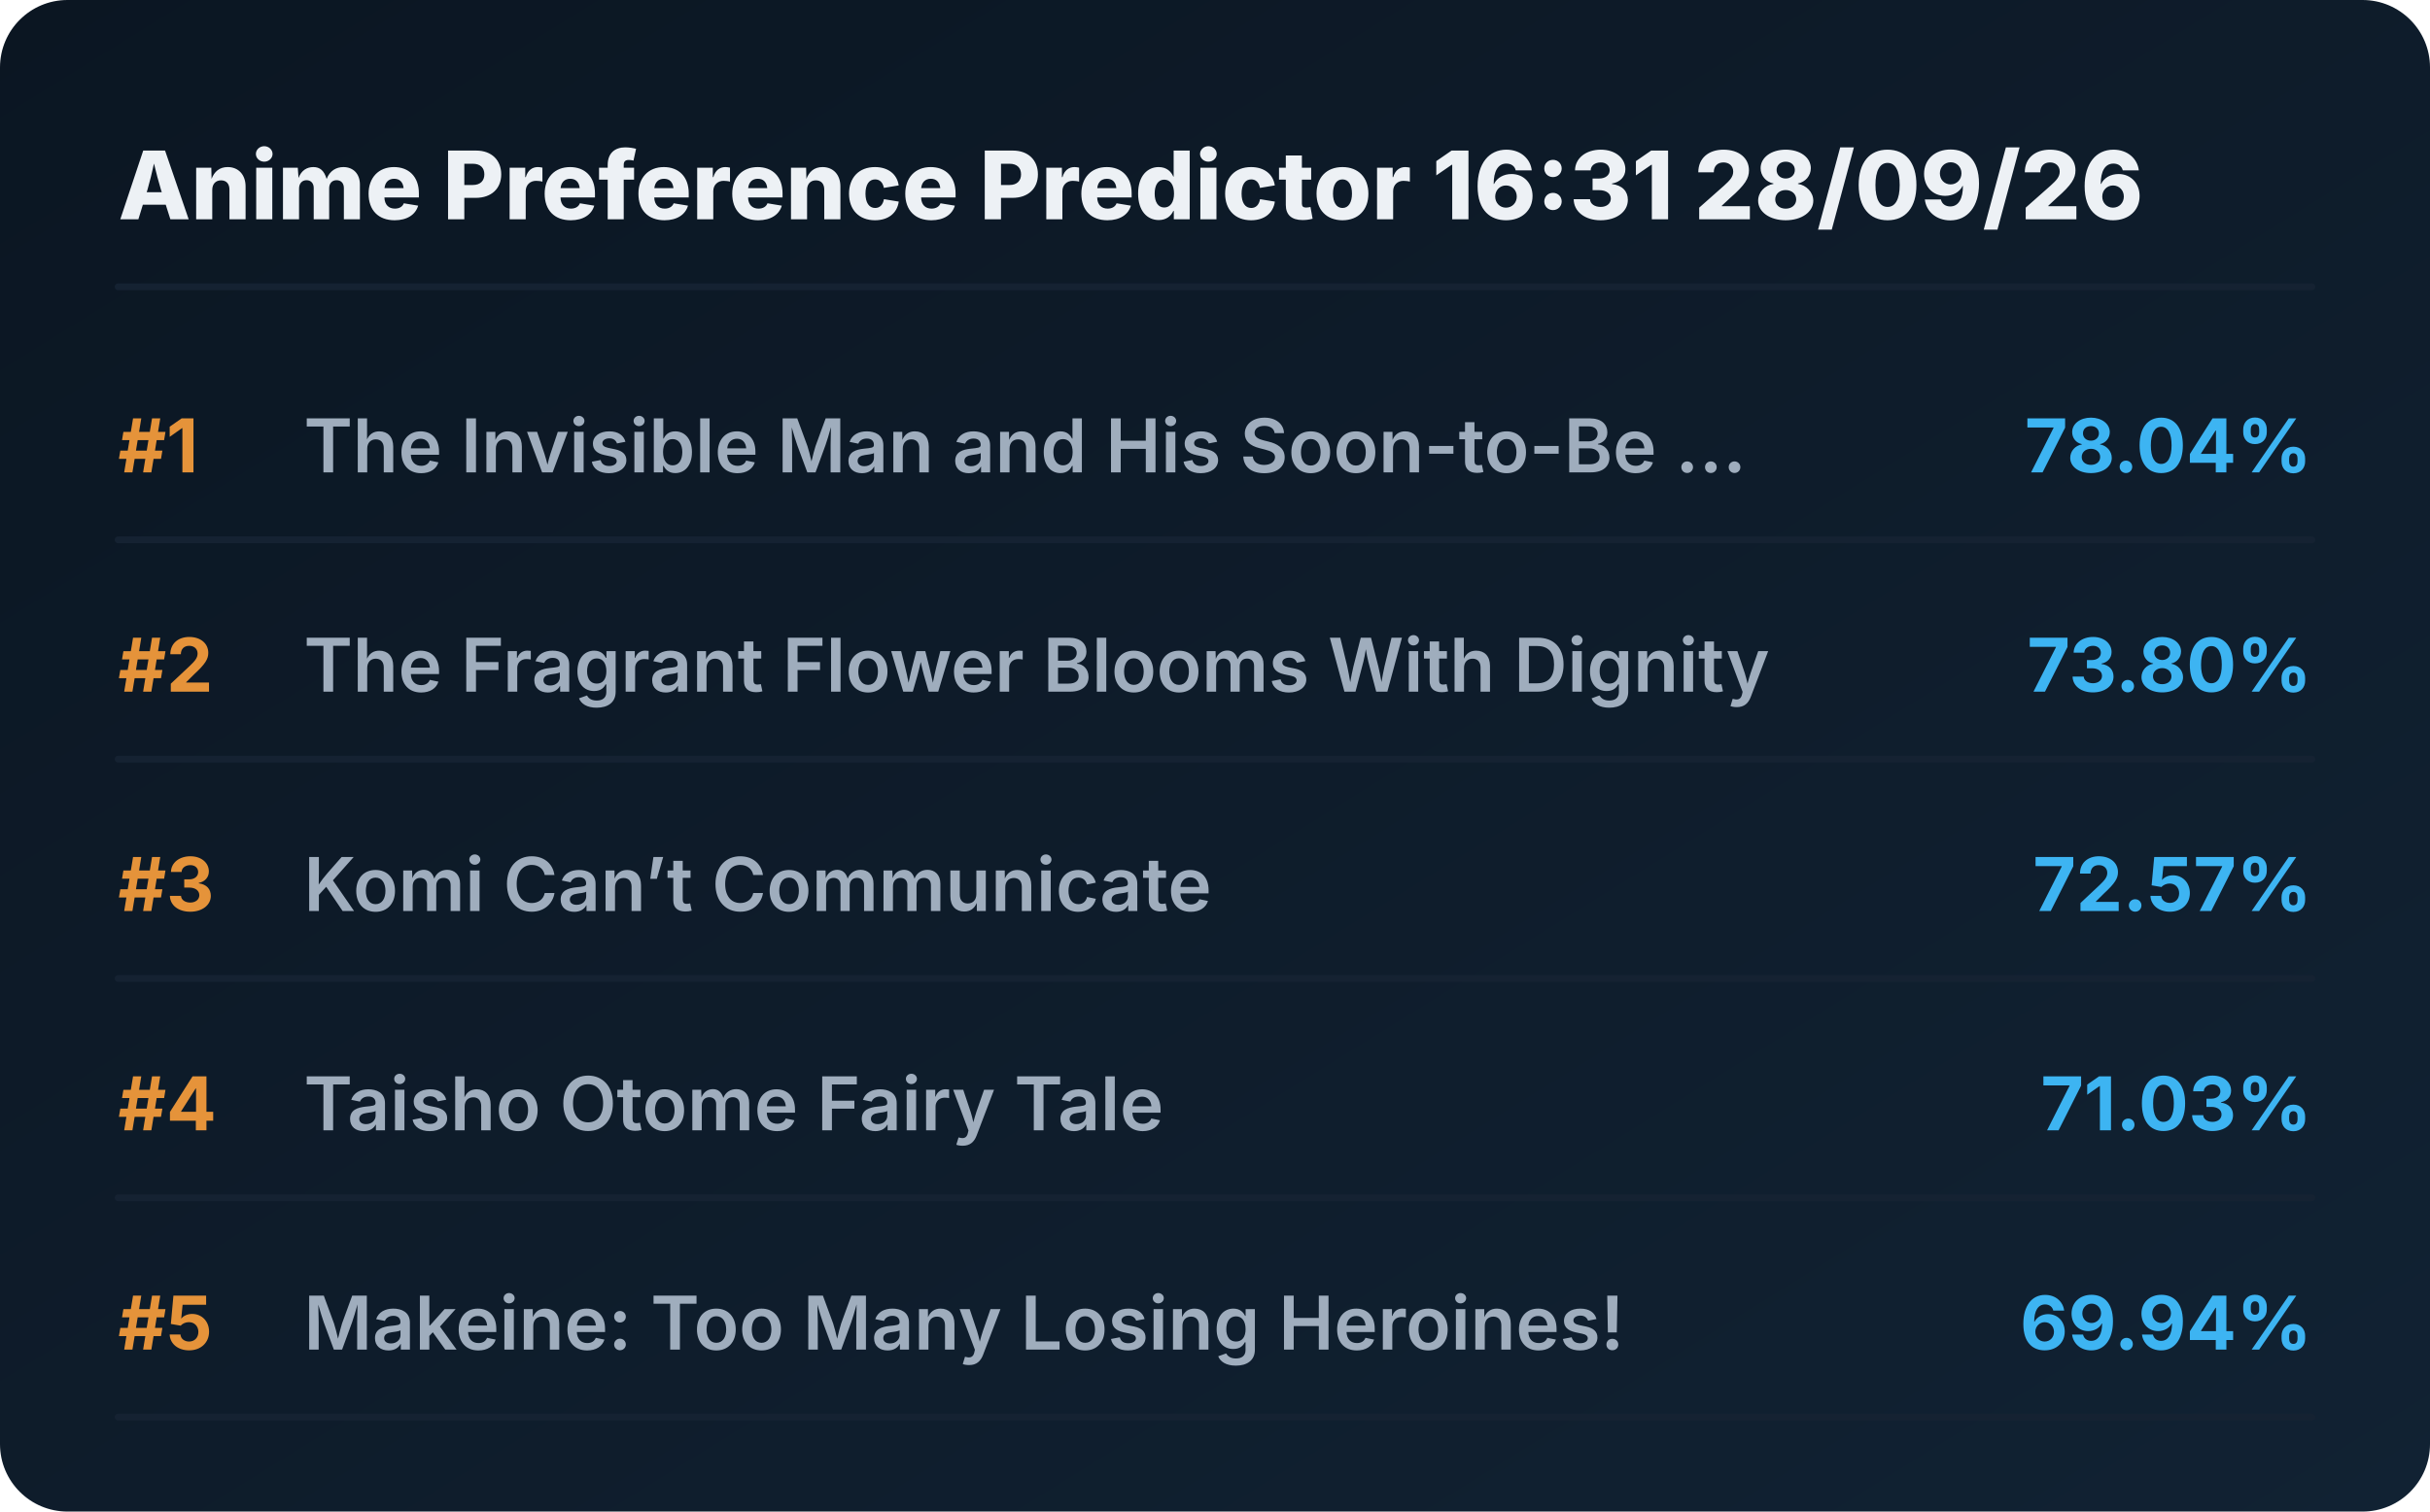
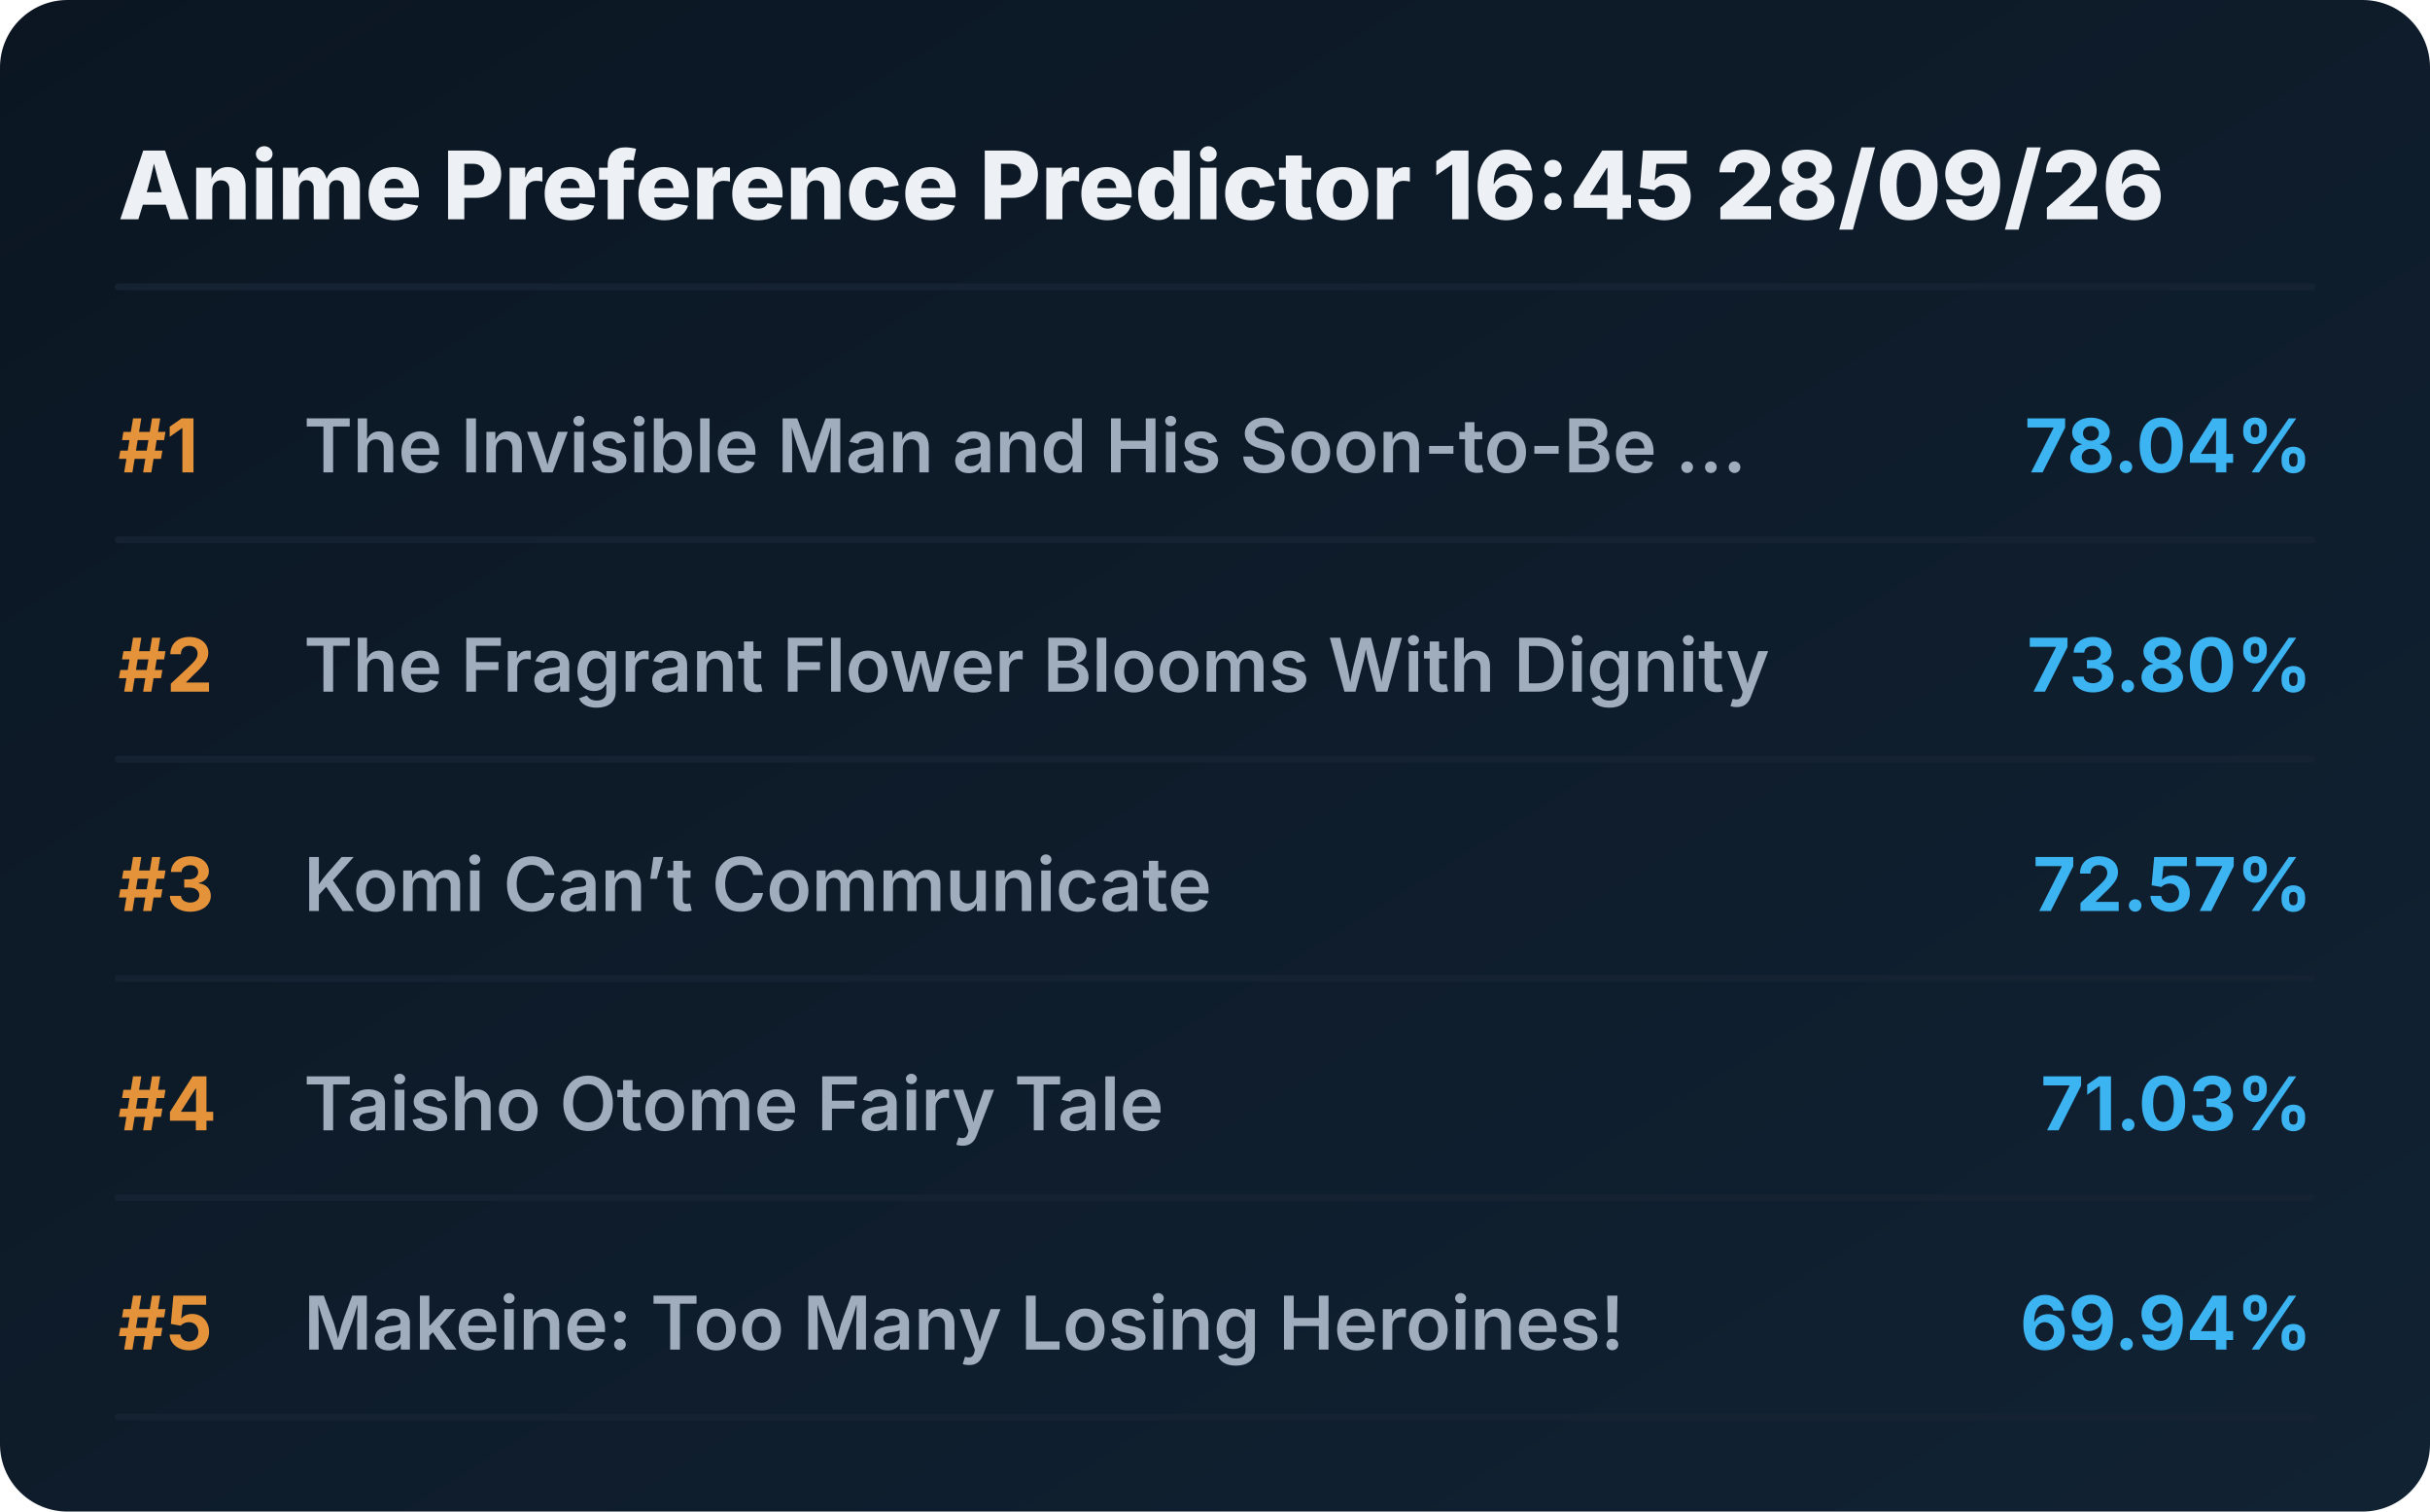
<svg xmlns="http://www.w3.org/2000/svg" viewBox="0 0 720 448" preserveAspectRatio="xMidYMid meet" style="width: 100%; height: auto; max-width: 720px;">
  <defs>
    <linearGradient id="boxGrad" x1="0%" y1="0%" x2="100%" y2="100%">
      <stop offset="0%" stop-color="#0b1622" />
      <stop offset="100%" stop-color="#112233" />
    </linearGradient>
    <clipPath id="titleClip">
      <rect x="90" y="0" width="510" height="100%" />
    </clipPath>
  </defs>
  <style>
    .bg { fill: url(#boxGrad); rx: 20px; }
    .header { font-family: 'Overpass', 'Inter', system-ui, sans-serif; font-weight: 800; font-size: 28px; fill: #edf1f5; }
    .rank { font-family: 'Overpass', 'Inter', system-ui, sans-serif; font-weight: 700; font-size: 22px; fill: #e5933a; }
    .title { font-family: 'Overpass', 'Inter', system-ui, sans-serif; font-weight: 600; font-size: 22px; fill: #9fadbd; }
    .score { font-family: 'Overpass', 'Inter', system-ui, sans-serif; font-weight: 700; font-size: 22px; fill: #3db4f2; }
    .line { stroke: #152232; stroke-width: 2; stroke-linecap: round; }
  </style>
  <rect class="bg" width="720" height="448" />
-   <text x="35" y="65" class="header">Anime Preference Predictor 16:31 28/09/26</text>
+   <text x="35" y="65" class="header">Anime Preference Predictor 16:45 28/09/26</text>
  <line x1="35" y1="85" x2="685" y2="85" class="line" />
  <g transform="translate(0, 0)">
    <text x="35" y="140" class="rank">#1</text>
    <text x="90" y="140" class="title">The Invisible Man and His Soon-to-Be ...</text>
    <text x="685" y="140" class="score" text-anchor="end">78.04%</text>
    <line x1="35" y1="160" x2="685" y2="160" class="line" />
  </g>
  <g transform="translate(0, 65)">
    <text x="35" y="140" class="rank">#2</text>
    <text x="90" y="140" class="title">The Fragrant Flower Blooms With Dignity</text>
    <text x="685" y="140" class="score" text-anchor="end">73.80%</text>
    <line x1="35" y1="160" x2="685" y2="160" class="line" />
  </g>
  <g transform="translate(0, 130)">
    <text x="35" y="140" class="rank">#3</text>
    <text x="90" y="140" class="title">Komi Can’t Communicate</text>
    <text x="685" y="140" class="score" text-anchor="end">72.57%</text>
    <line x1="35" y1="160" x2="685" y2="160" class="line" />
  </g>
  <g transform="translate(0, 195)">
    <text x="35" y="140" class="rank">#4</text>
    <text x="90" y="140" class="title">Taisho Otome Fairy Tale</text>
    <text x="685" y="140" class="score" text-anchor="end">71.03%</text>
    <line x1="35" y1="160" x2="685" y2="160" class="line" />
  </g>
  <g transform="translate(0, 260)">
    <text x="35" y="140" class="rank">#5</text>
    <text x="90" y="140" class="title">Makeine: Too Many Losing Heroines!</text>
    <text x="685" y="140" class="score" text-anchor="end">69.94%</text>
    <line x1="35" y1="160" x2="685" y2="160" class="line" />
  </g>
</svg>
